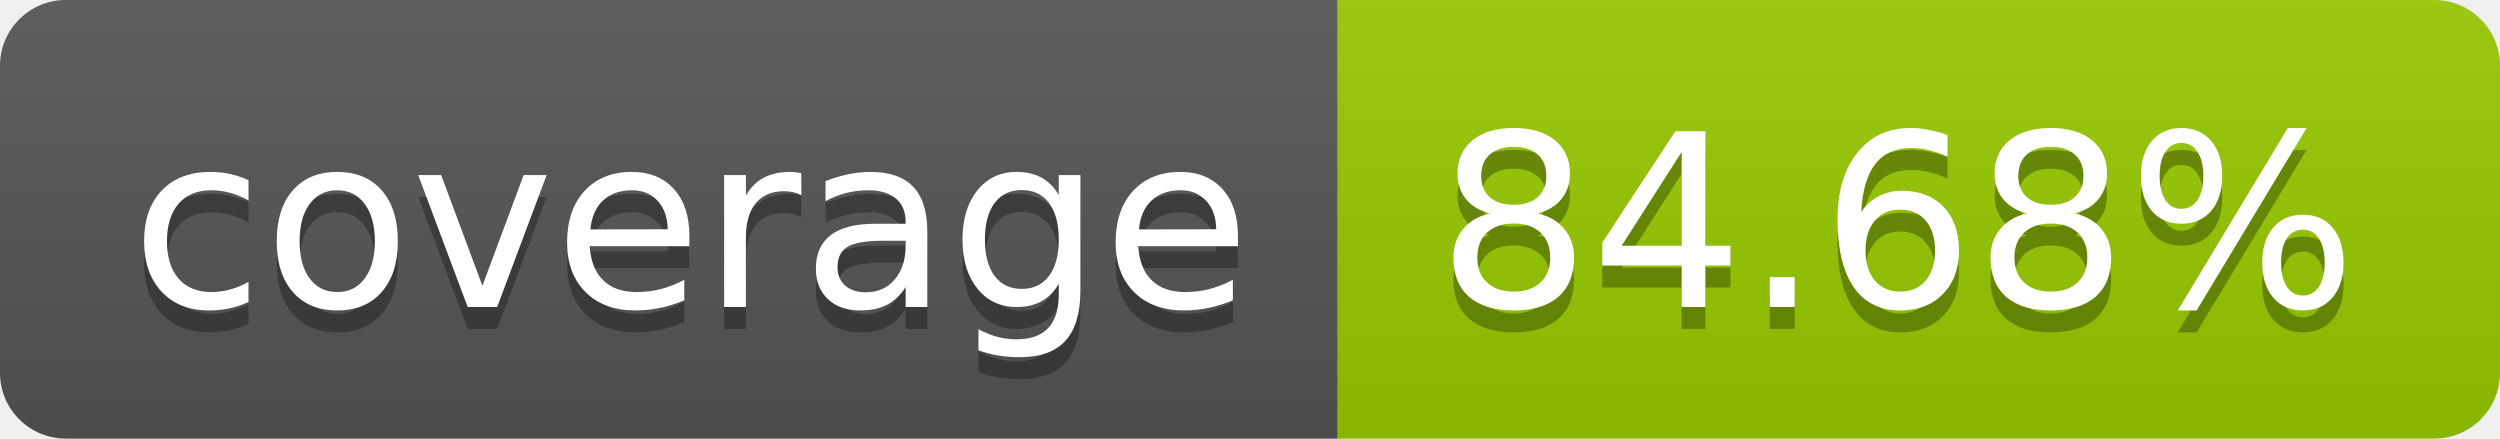
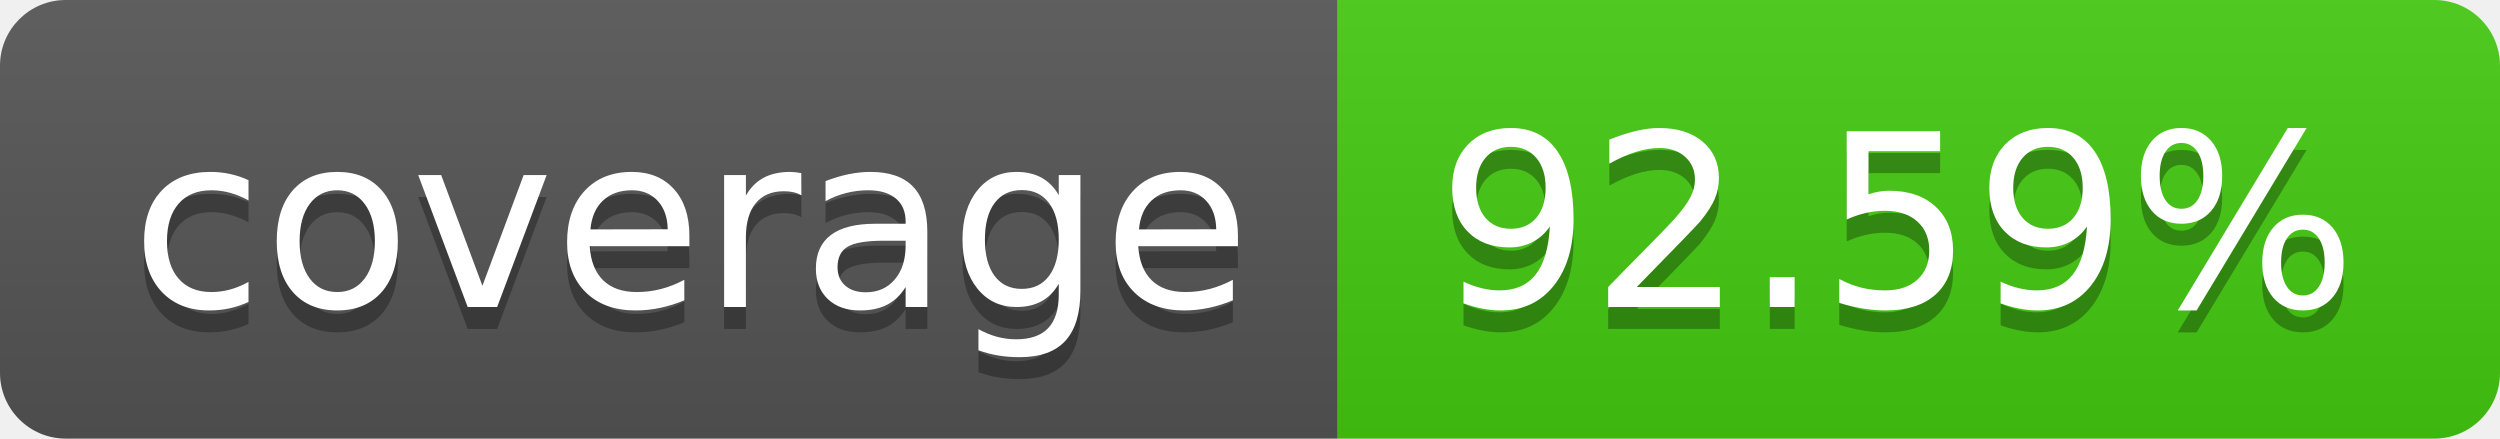
- <svg xmlns="http://www.w3.org/2000/svg" width="114" height="20" role="img" aria-label="coverage: 84.68%">
+ <svg xmlns="http://www.w3.org/2000/svg" width="114" height="20" role="img" aria-label="coverage: 92.59%">
  <linearGradient id="s" x2="0" y2="100%">
    <stop offset="0" stop-color="#bbb" stop-opacity=".1" />
    <stop offset="1" stop-opacity=".1" />
  </linearGradient>
  <clipPath id="r">
    <rect width="114" height="20" rx="3" fill="#fff" />
  </clipPath>
  <g clip-path="url(#r)">
    <rect width="61" height="20" fill="#555" />
-     <rect x="61" width="53" height="20" fill="#97ca00" />
+     <rect x="61" width="53" height="20" fill="#4c1" />
    <rect width="114" height="20" fill="url(#s)" />
  </g>
  <g fill="#fff" text-anchor="middle" font-family="Verdana,Geneva,DejaVu Sans,sans-serif" text-rendering="geometricPrecision" font-size="110">
    <text aria-hidden="true" x="315" y="150" fill="#010101" fill-opacity=".3" transform="scale(.1)" textLength="510">coverage</text>
    <text x="315" y="140" transform="scale(.1)" fill="#fff" textLength="510">coverage</text>
-     <text aria-hidden="true" x="865" y="150" fill="#010101" fill-opacity=".3" transform="scale(.1)" textLength="430">84.68%</text>
-     <text x="865" y="140" transform="scale(.1)" fill="#fff" textLength="430">84.68%</text>
+     <text aria-hidden="true" x="865" y="150" fill="#010101" fill-opacity=".3" transform="scale(.1)" textLength="430">92.59%</text>
+     <text x="865" y="140" transform="scale(.1)" fill="#fff" textLength="430">92.59%</text>
  </g>
</svg>
